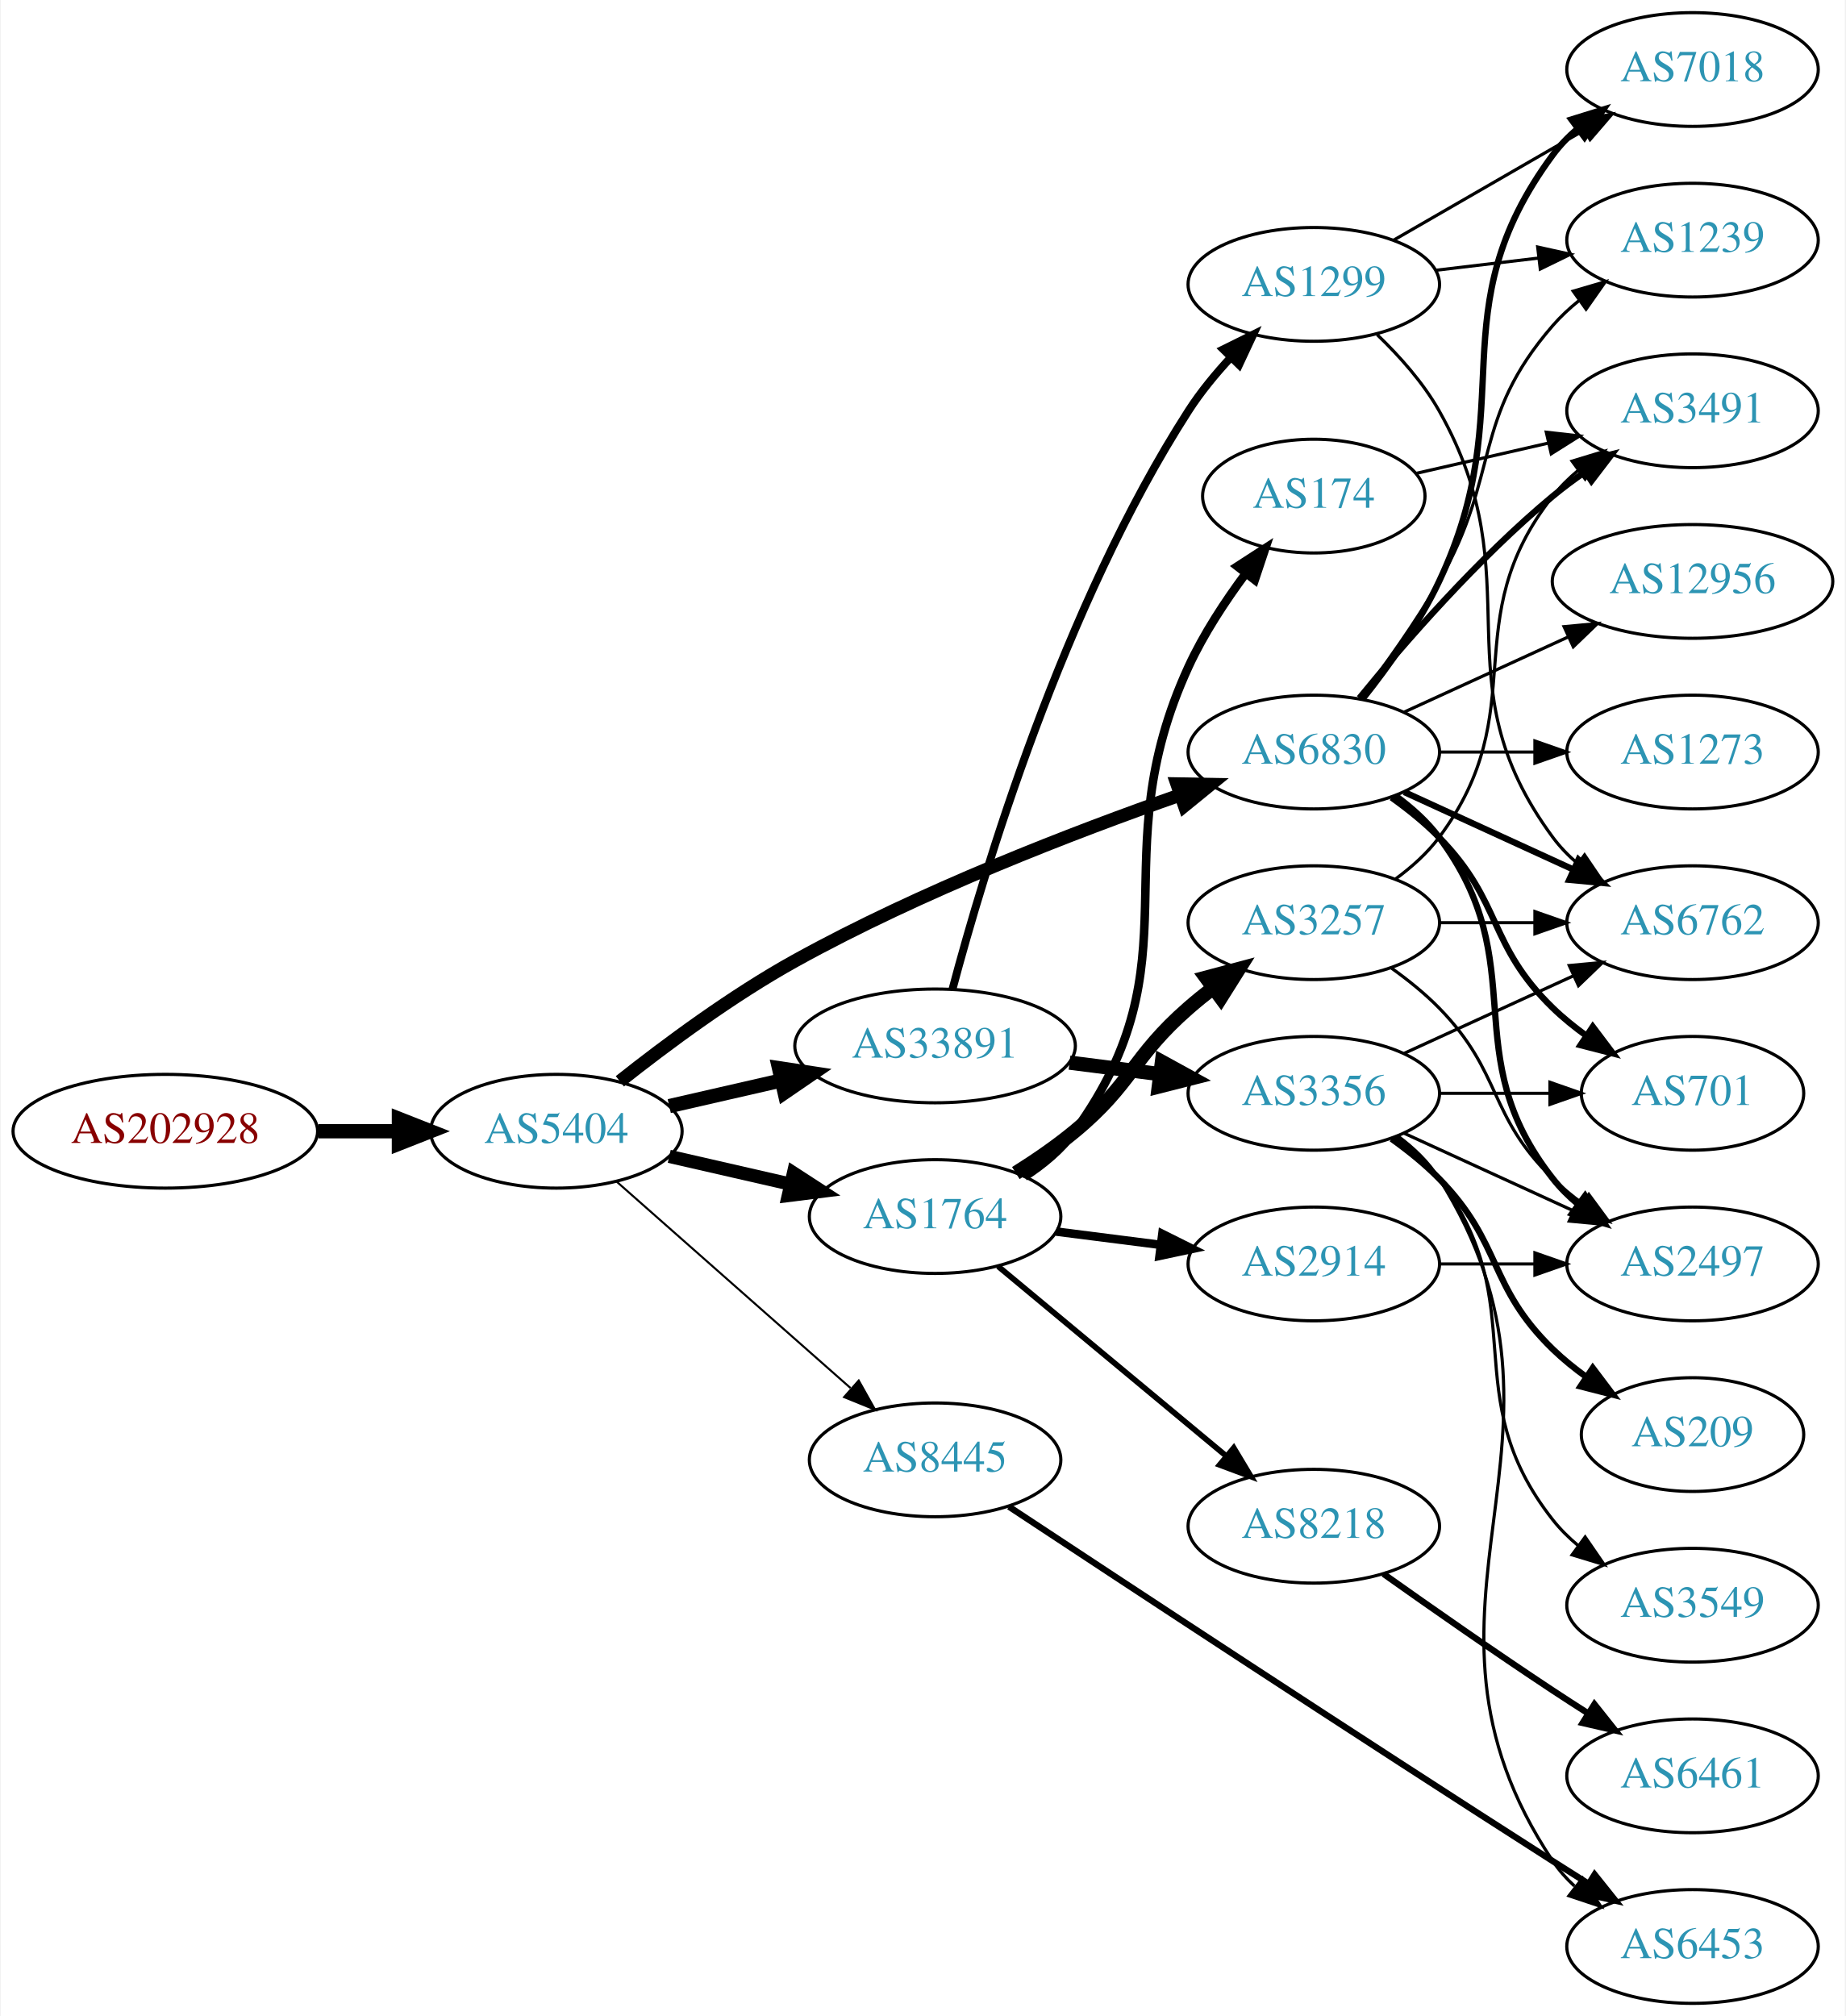
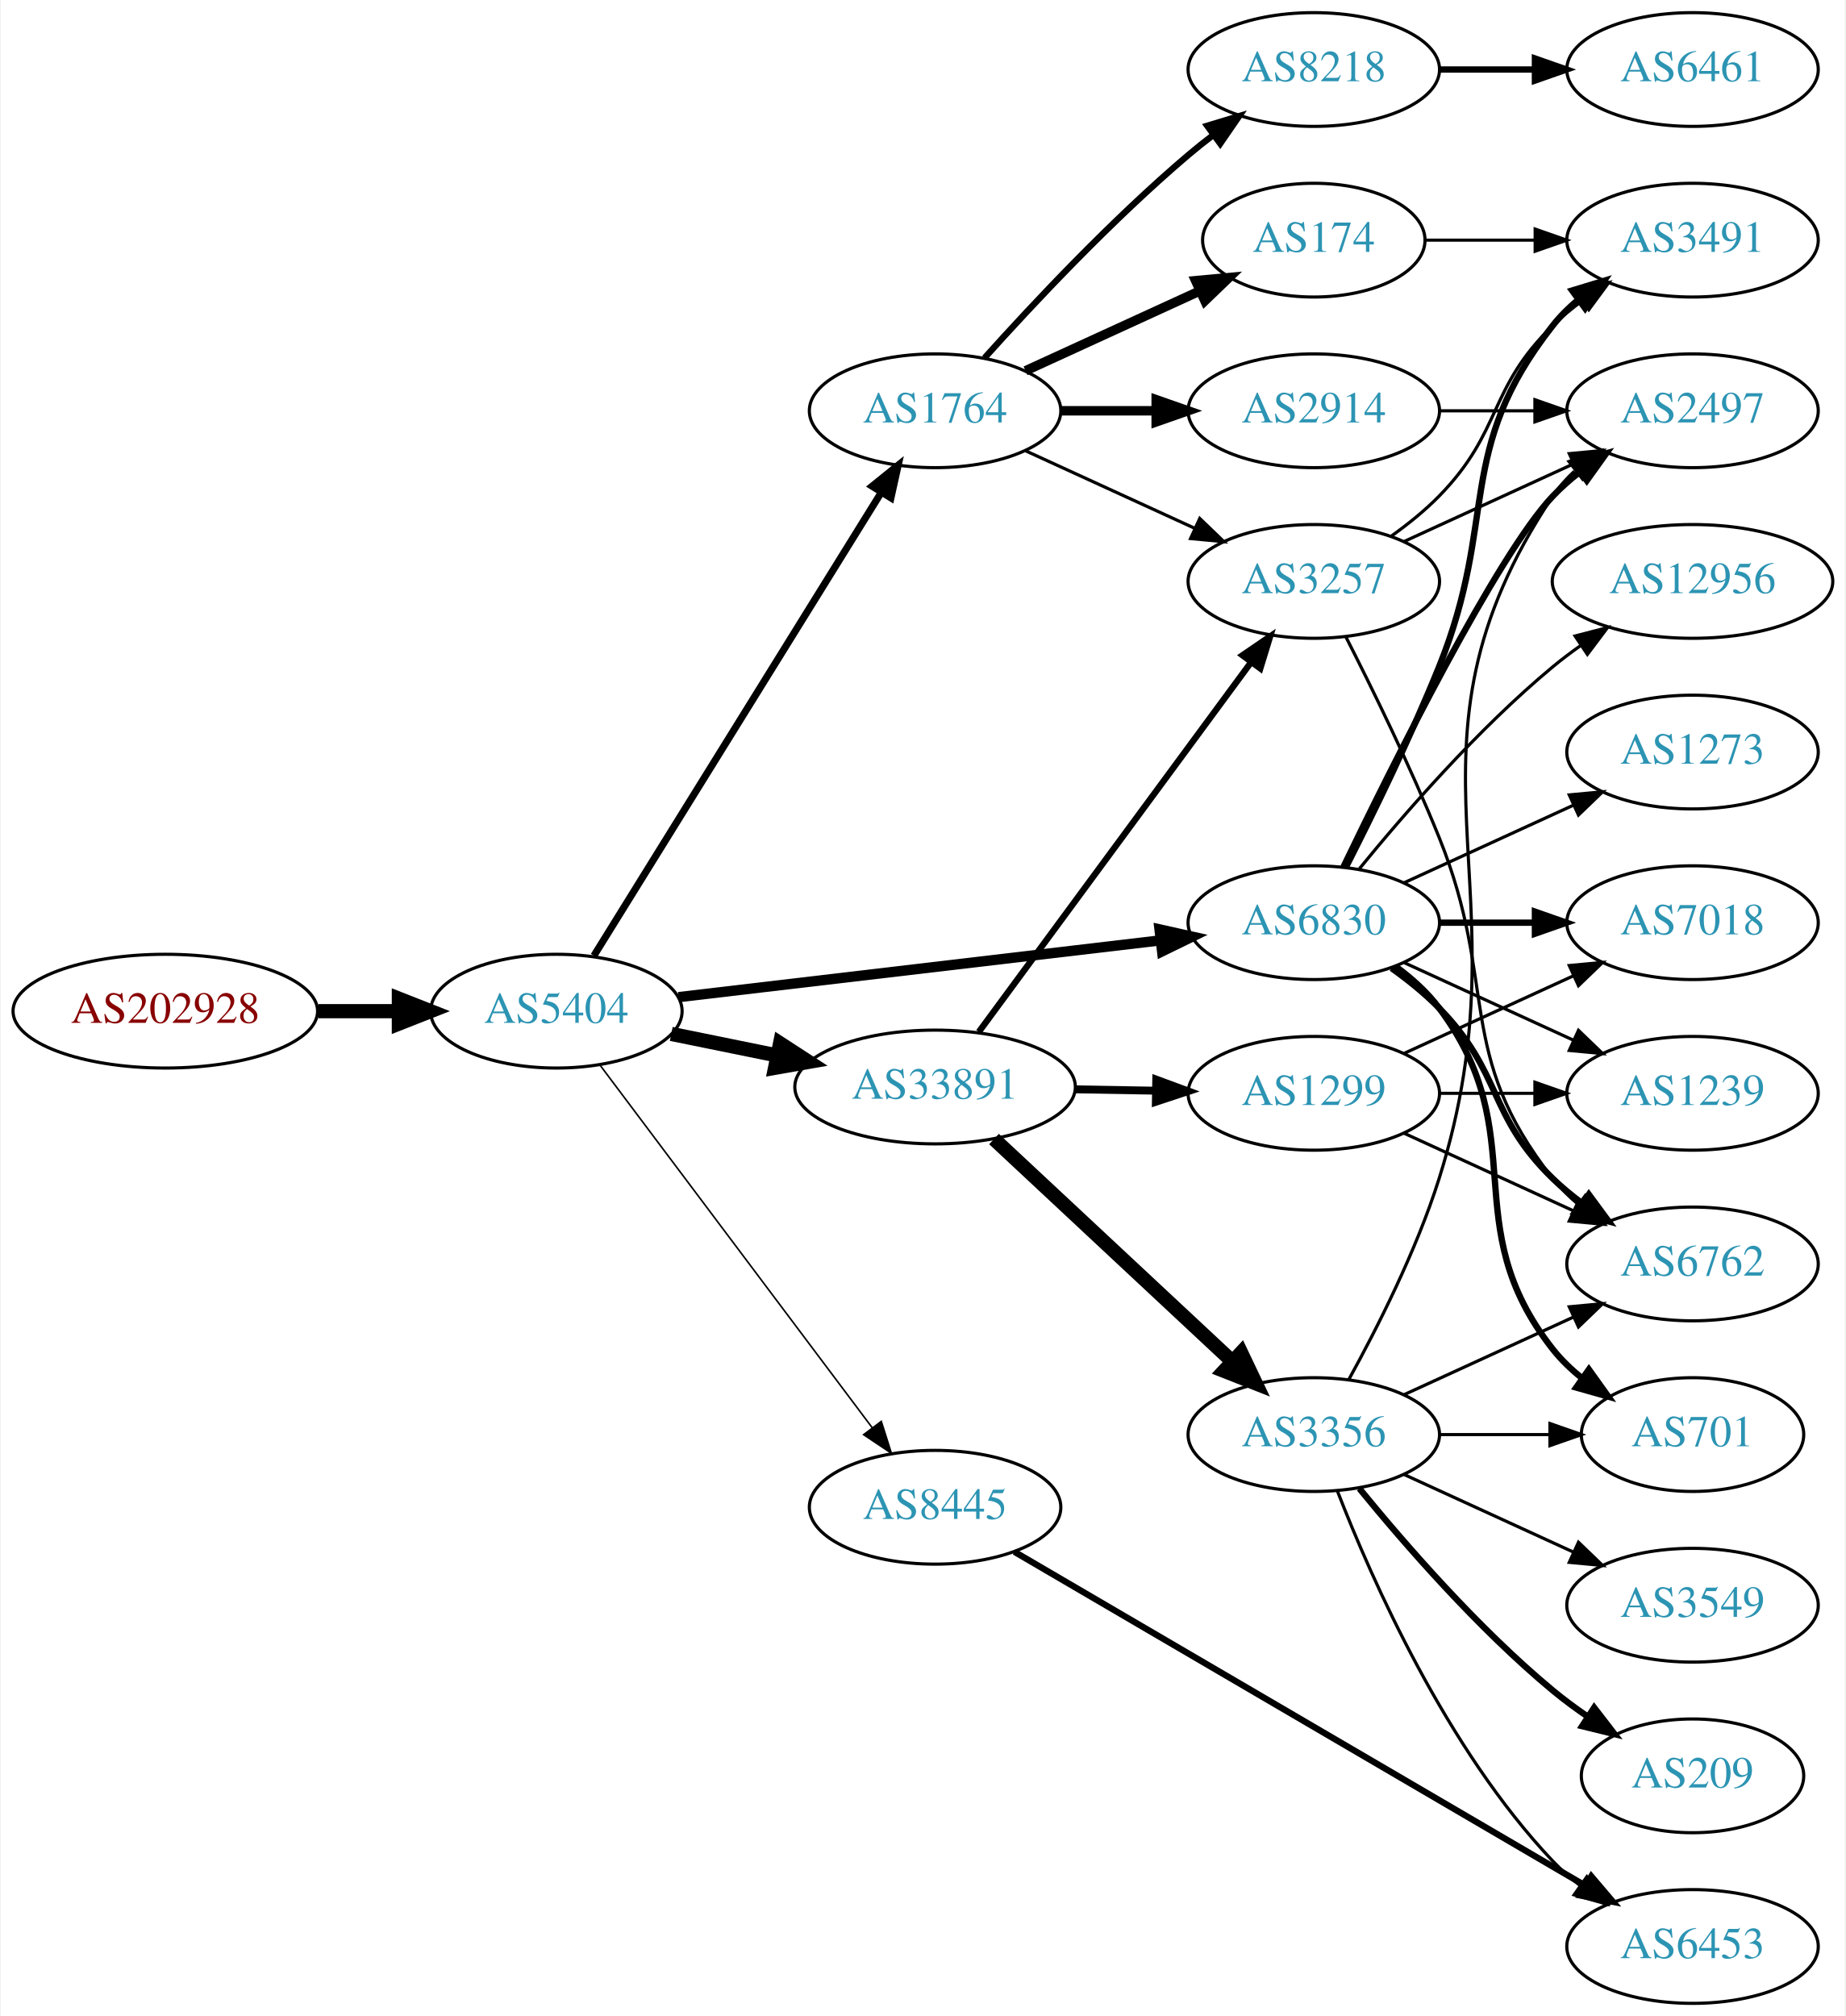
<svg xmlns="http://www.w3.org/2000/svg" xmlns:xlink="http://www.w3.org/1999/xlink" width="584pt" height="638pt" viewBox="0.00 0.00 583.56 638.00">
  <g id="graph0" class="graph" transform="scale(1 1) rotate(0) translate(4 634)">
    <polygon fill="white" stroke="none" points="-4,4 -4,-634 579.562,-634 579.562,4 -4,4" />
    <g id="node1" class="node">
      <g id="a_node1">
        <a xlink:href="/asn/202928" xlink:title="AS202928 ~ z-ix.net [AT]">
-           <ellipse fill="#ffffff" stroke="black" cx="48.096" cy="-276" rx="48.192" ry="18" />
-           <text text-anchor="middle" x="48.096" y="-272.3" font-family="Times,serif" font-size="14.00" fill="#880000">AS202928</text>
+           <ellipse fill="#ffffff" stroke="black" cx="48.096" cy="-314" rx="48.192" ry="18" />
+           <text text-anchor="middle" x="48.096" y="-310.3" font-family="Times,serif" font-size="14.00" fill="#880000">AS202928</text>
        </a>
      </g>
    </g>
    <g id="node2" class="node">
      <g id="a_node2">
        <a xlink:href="/asn/5404" xlink:title="AS5404 ~ ASN conova communications GmbH [AT]">
-           <ellipse fill="#ffffff" stroke="black" cx="171.838" cy="-276" rx="39.794" ry="18" />
-           <text text-anchor="middle" x="171.838" y="-272.3" font-family="Times,serif" font-size="14.00" fill="#2c94b3">AS5404</text>
+           <ellipse fill="#ffffff" stroke="black" cx="171.838" cy="-314" rx="39.794" ry="18" />
+           <text text-anchor="middle" x="171.838" y="-310.3" font-family="Times,serif" font-size="14.00" fill="#2c94b3">AS5404</text>
        </a>
      </g>
    </g>
    <g id="edge1" class="edge">
-       <path fill="none" stroke="black" stroke-width="4.5" d="M96.513,-276C104.867,-276 113.577,-276 121.969,-276" />
-       <polygon fill="black" stroke="black" stroke-width="4.5" points="122.004,-279.938 132.004,-276 122.004,-272.063 122.004,-279.938" />
+       <path fill="none" stroke="black" stroke-width="4.5" d="M96.513,-314C104.867,-314 113.577,-314 121.969,-314" />
+       <polygon fill="black" stroke="black" stroke-width="4.5" points="122.004,-317.938 132.004,-314 122.004,-310.063 122.004,-317.938" />
    </g>
    <g id="node3" class="node">
      <g id="a_node3">
-         <a xlink:href="/asn/33891" xlink:title="AS33891 ~ CORE-BACKBONE GMBH GLOBAL NETWORK [DE]">
-           <ellipse fill="#ffffff" stroke="black" cx="291.681" cy="-303" rx="44.393" ry="18" />
-           <text text-anchor="middle" x="291.681" y="-299.3" font-family="Times,serif" font-size="14.00" fill="#2c94b3">AS33891</text>
+         <a xlink:href="/asn/1764" xlink:title="AS1764 ~ NEXTLAYER-AS [AT]">
+           <ellipse fill="#ffffff" stroke="black" cx="291.681" cy="-504" rx="39.794" ry="18" />
+           <text text-anchor="middle" x="291.681" y="-500.3" font-family="Times,serif" font-size="14.00" fill="#2c94b3">AS1764</text>
        </a>
      </g>
    </g>
    <g id="edge2" class="edge">
-       <path fill="none" stroke="black" stroke-width="4.5" d="M207.557,-283.955C218.696,-286.507 231.231,-289.379 243.124,-292.104" />
-       <polygon fill="black" stroke="black" stroke-width="4.5" points="242.291,-295.953 252.918,-294.348 244.05,-288.276 242.291,-295.953" />
+       <path fill="none" stroke="black" stroke-width="2.25" d="M183.713,-331.534C204.549,-365.129 250.188,-438.713 274.571,-478.027" />
+       <polygon fill="black" stroke="black" stroke-width="2.25" points="271.757,-480.129 280.002,-486.783 277.705,-476.44 271.757,-480.129" />
    </g>
    <g id="node4" class="node">
      <g id="a_node4">
-         <a xlink:href="/asn/6830" xlink:title="AS6830 ~ LGI-UPC [AT]">
-           <ellipse fill="#ffffff" stroke="black" cx="411.523" cy="-396" rx="39.794" ry="18" />
-           <text text-anchor="middle" x="411.523" y="-392.3" font-family="Times,serif" font-size="14.00" fill="#2c94b3">AS6830</text>
+         <a xlink:href="/asn/8445" xlink:title="AS8445 ~ SALZBURG-AG-AS [AT]">
+           <ellipse fill="#ffffff" stroke="black" cx="291.681" cy="-157" rx="39.794" ry="18" />
+           <text text-anchor="middle" x="291.681" y="-153.3" font-family="Times,serif" font-size="14.00" fill="#2c94b3">AS8445</text>
        </a>
      </g>
    </g>
    <g id="edge3" class="edge">
-       <path fill="none" stroke="black" stroke-width="4.179" d="M191.933,-291.802C206.525,-303.373 227.472,-318.925 247.484,-330 287.122,-351.936 335.573,-370.613 369.31,-382.441" />
-       <polygon fill="black" stroke="black" stroke-width="4.179" points="368.203,-385.926 378.849,-385.74 370.593,-379.016 368.203,-385.926" />
+       <path fill="none" stroke="black" stroke-width="0.5" d="M185.673,-296.899C206.482,-269.176 247.678,-214.291 271.823,-182.123" />
+       <polygon fill="black" stroke="black" stroke-width="0.5" points="274.657,-184.178 277.861,-174.08 269.059,-179.976 274.657,-184.178" />
    </g>
    <g id="node5" class="node">
      <g id="a_node5">
-         <a xlink:href="/asn/8445" xlink:title="AS8445 ~ SALZBURG-AG-AS [AT]">
-           <ellipse fill="#ffffff" stroke="black" cx="291.681" cy="-172" rx="39.794" ry="18" />
-           <text text-anchor="middle" x="291.681" y="-168.3" font-family="Times,serif" font-size="14.00" fill="#2c94b3">AS8445</text>
+         <a xlink:href="/asn/33891" xlink:title="AS33891 ~ CORE-BACKBONE GMBH GLOBAL NETWORK [DE]">
+           <ellipse fill="#ffffff" stroke="black" cx="291.681" cy="-290" rx="44.393" ry="18" />
+           <text text-anchor="middle" x="291.681" y="-286.3" font-family="Times,serif" font-size="14.00" fill="#2c94b3">AS33891</text>
        </a>
      </g>
    </g>
    <g id="edge4" class="edge">
-       <path fill="none" stroke="black" stroke-width="0.643" d="M190.993,-259.978C210.773,-242.521 242.576,-214.454 264.93,-194.726" />
-       <polygon fill="black" stroke="black" stroke-width="0.643" points="267.517,-197.111 272.699,-187.87 262.885,-191.862 267.517,-197.111" />
+       <path fill="none" stroke="black" stroke-width="4.5" d="M208.195,-306.799C218.68,-304.664 230.357,-302.286 241.549,-300.006" />
+       <polygon fill="black" stroke="black" stroke-width="4.5" points="242.63,-303.805 251.643,-297.951 241.058,-296.088 242.63,-303.805" />
    </g>
    <g id="node6" class="node">
      <g id="a_node6">
-         <a xlink:href="/asn/1764" xlink:title="AS1764 ~ NEXTLAYER-AS [AT]">
-           <ellipse fill="#ffffff" stroke="black" cx="291.681" cy="-249" rx="39.794" ry="18" />
-           <text text-anchor="middle" x="291.681" y="-245.3" font-family="Times,serif" font-size="14.00" fill="#2c94b3">AS1764</text>
+         <a xlink:href="/asn/6830" xlink:title="AS6830 ~ LGI-UPC [AT]">
+           <ellipse fill="#ffffff" stroke="black" cx="411.523" cy="-342" rx="39.794" ry="18" />
+           <text text-anchor="middle" x="411.523" y="-338.3" font-family="Times,serif" font-size="14.00" fill="#2c94b3">AS6830</text>
        </a>
      </g>
    </g>
    <g id="edge5" class="edge">
-       <path fill="none" stroke="black" stroke-width="4.179" d="M207.557,-268.045C219.557,-265.296 233.178,-262.175 245.871,-259.267" />
-       <polygon fill="black" stroke="black" stroke-width="4.179" points="246.871,-262.789 255.802,-256.991 245.238,-255.661 246.871,-262.789" />
+       <path fill="none" stroke="black" stroke-width="3.25" d="M210.5,-318.437C251.79,-323.301 318.122,-331.115 362.97,-336.398" />
+       <polygon fill="black" stroke="black" stroke-width="3.25" points="362.697,-339.89 373.037,-337.584 363.516,-332.938 362.697,-339.89" />
    </g>
    <g id="node7" class="node">
      <g id="a_node7">
-         <a xlink:href="/asn/1299" xlink:title="AS1299 ~ Telia Carrier [EU]">
-           <ellipse fill="#ffffff" stroke="black" cx="411.523" cy="-544" rx="39.794" ry="18" />
-           <text text-anchor="middle" x="411.523" y="-540.3" font-family="Times,serif" font-size="14.00" fill="#2c94b3">AS1299</text>
+         <a xlink:href="/asn/174" xlink:title="AS174 ~ Cogent Communications [US]">
+           <ellipse fill="#ffffff" stroke="black" cx="411.523" cy="-558" rx="35.194" ry="18" />
+           <text text-anchor="middle" x="411.523" y="-554.3" font-family="Times,serif" font-size="14.00" fill="#2c94b3">AS174</text>
        </a>
      </g>
    </g>
    <g id="edge6" class="edge">
-       <path fill="none" stroke="black" stroke-width="2.5" d="M297.211,-321.04C306.936,-357.632 332.199,-442.337 371.877,-504 375.668,-509.892 380.415,-515.658 385.271,-520.895" />
-       <polygon fill="black" stroke="black" stroke-width="2.5" points="382.87,-523.446 392.366,-528.144 387.873,-518.549 382.87,-523.446" />
+       <path fill="none" stroke="black" stroke-width="3" d="M320.309,-516.661C336.726,-524.183 357.707,-533.798 375.304,-541.861" />
+       <polygon fill="black" stroke="black" stroke-width="3" points="374.132,-545.174 384.681,-546.158 377.048,-538.811 374.132,-545.174" />
    </g>
    <g id="node8" class="node">
      <g id="a_node8">
-         <a xlink:href="/asn/3356" xlink:title="AS3356 ~ Level 3 Parent, LLC [US]">
-           <ellipse fill="#ffffff" stroke="black" cx="411.523" cy="-288" rx="39.794" ry="18" />
-           <text text-anchor="middle" x="411.523" y="-284.3" font-family="Times,serif" font-size="14.00" fill="#2c94b3">AS3356</text>
+         <a xlink:href="/asn/2914" xlink:title="AS2914 ~ NTT America, Inc. [US]">
+           <ellipse fill="#ffffff" stroke="black" cx="411.523" cy="-504" rx="39.794" ry="18" />
+           <text text-anchor="middle" x="411.523" y="-500.3" font-family="Times,serif" font-size="14.00" fill="#2c94b3">AS2914</text>
        </a>
      </g>
    </g>
    <g id="edge7" class="edge">
-       <path fill="none" stroke="black" stroke-width="4.5" d="M334.227,-297.712C343.473,-296.535 353.346,-295.278 362.818,-294.072" />
-       <polygon fill="black" stroke="black" stroke-width="4.5" points="363.466,-297.959 372.889,-292.79 362.472,-290.147 363.466,-297.959" />
+       <path fill="none" stroke="black" stroke-width="3" d="M331.593,-504C341.146,-504 351.496,-504 361.459,-504" />
+       <polygon fill="black" stroke="black" stroke-width="3" points="361.651,-507.5 371.651,-504 361.651,-500.5 361.651,-507.5" />
    </g>
    <g id="node9" class="node">
      <g id="a_node9">
-         <a xlink:href="/asn/3491" xlink:title="AS3491 ~ PCCW Global, Inc. [US]">
-           <ellipse fill="#ffffff" stroke="black" cx="531.366" cy="-504" rx="39.794" ry="18" />
-           <text text-anchor="middle" x="531.366" y="-500.3" font-family="Times,serif" font-size="14.00" fill="#2c94b3">AS3491</text>
+         <a xlink:href="/asn/8218" xlink:title="AS8218 ~ legacy Neotelecoms [FR]">
+           <ellipse fill="#ffffff" stroke="black" cx="411.523" cy="-612" rx="39.794" ry="18" />
+           <text text-anchor="middle" x="411.523" y="-608.3" font-family="Times,serif" font-size="14.00" fill="#2c94b3">AS8218</text>
        </a>
      </g>
    </g>
    <g id="edge8" class="edge">
-       <path fill="none" stroke="black" stroke-width="2" d="M425.942,-413.065C440.057,-430.375 463.471,-457.345 487.17,-477 490.386,-479.668 493.886,-482.27 497.457,-484.741" />
-       <polygon fill="black" stroke="black" stroke-width="2" points="495.535,-487.666 505.813,-490.236 499.381,-481.817 495.535,-487.666" />
+       <path fill="none" stroke="black" stroke-width="2" d="M307.327,-520.725C322.627,-537.765 347.725,-564.523 371.877,-585 374.374,-587.117 377.034,-589.232 379.746,-591.293" />
+       <polygon fill="black" stroke="black" stroke-width="2" points="377.782,-594.194 387.922,-597.266 381.912,-588.541 377.782,-594.194" />
    </g>
    <g id="node10" class="node">
      <g id="a_node10">
+         <a xlink:href="/asn/3257" xlink:title="AS3257 ~ GTT [DE]">
+           <ellipse fill="#ffffff" stroke="black" cx="411.523" cy="-450" rx="39.794" ry="18" />
+           <text text-anchor="middle" x="411.523" y="-446.3" font-family="Times,serif" font-size="14.00" fill="#2c94b3">AS3257</text>
+         </a>
+       </g>
+     </g>
+     <g id="edge9" class="edge">
+       <path fill="none" stroke="black" d="M320.309,-491.339C336.266,-484.027 356.537,-474.739 373.82,-466.819" />
+       <polygon fill="black" stroke="black" points="375.434,-469.929 383.067,-462.581 372.518,-463.565 375.434,-469.929" />
+     </g>
+     <g id="node12" class="node">
+       <g id="a_node12">
+         <a xlink:href="/asn/6453" xlink:title="AS6453 ~ TATA COMMUNICATIONS (AMERICA) INC [US]">
+           <ellipse fill="#ffffff" stroke="black" cx="531.366" cy="-18" rx="39.794" ry="18" />
+           <text text-anchor="middle" x="531.366" y="-14.3" font-family="Times,serif" font-size="14.00" fill="#2c94b3">AS6453</text>
+         </a>
+       </g>
+     </g>
+     <g id="edge11" class="edge">
+       <path fill="none" stroke="black" stroke-width="2" d="M316.779,-142.907C359.577,-117.879 448.892,-65.646 497.364,-37.3" />
+       <polygon fill="black" stroke="black" stroke-width="2" points="499.338,-40.2 506.203,-32.13 495.804,-34.157 499.338,-40.2" />
+     </g>
+     <g id="edge12" class="edge">
+       <path fill="none" stroke="black" stroke-width="2" d="M305.516,-307.427C326.325,-335.68 367.521,-391.614 391.666,-424.397" />
+       <polygon fill="black" stroke="black" stroke-width="2" points="388.955,-426.618 397.703,-432.594 394.591,-422.467 388.955,-426.618" />
+     </g>
+     <g id="node13" class="node">
+       <g id="a_node13">
+         <a xlink:href="/asn/3356" xlink:title="AS3356 ~ Level 3 Parent, LLC [US]">
+           <ellipse fill="#ffffff" stroke="black" cx="411.523" cy="-180" rx="39.794" ry="18" />
+           <text text-anchor="middle" x="411.523" y="-176.3" font-family="Times,serif" font-size="14.00" fill="#2c94b3">AS3356</text>
+         </a>
+       </g>
+     </g>
+     <g id="edge13" class="edge">
+       <path fill="none" stroke="black" stroke-width="4.5" d="M310.323,-273.532C330.31,-254.875 363.034,-224.329 385.617,-203.248" />
+       <polygon fill="black" stroke="black" stroke-width="4.5" points="388.522,-205.924 393.145,-196.222 383.148,-200.167 388.522,-205.924" />
+     </g>
+     <g id="node14" class="node">
+       <g id="a_node14">
+         <a xlink:href="/asn/1299" xlink:title="AS1299 ~ Telia Carrier [EU]">
+           <ellipse fill="#ffffff" stroke="black" cx="411.523" cy="-288" rx="39.794" ry="18" />
+           <text text-anchor="middle" x="411.523" y="-284.3" font-family="Times,serif" font-size="14.00" fill="#2c94b3">AS1299</text>
+         </a>
+       </g>
+     </g>
+     <g id="edge14" class="edge">
+       <path fill="none" stroke="black" stroke-width="2.5" d="M335.892,-289.267C344.204,-289.126 352.967,-288.977 361.449,-288.833" />
+       <polygon fill="black" stroke="black" stroke-width="2.5" points="361.669,-292.33 371.608,-288.66 361.55,-285.331 361.669,-292.33" />
+     </g>
+     <g id="node11" class="node">
+       <g id="a_node11">
+         <a xlink:href="/asn/3491" xlink:title="AS3491 ~ PCCW Global, Inc. [US]">
+           <ellipse fill="#ffffff" stroke="black" cx="531.366" cy="-558" rx="39.794" ry="18" />
+           <text text-anchor="middle" x="531.366" y="-554.3" font-family="Times,serif" font-size="14.00" fill="#2c94b3">AS3491</text>
+         </a>
+       </g>
+     </g>
+     <g id="edge28" class="edge">
+       <path fill="none" stroke="black" stroke-width="2" d="M421.604,-359.417C429.872,-375.634 442.134,-400.603 451.17,-423 470.099,-469.922 455.871,-491.246 487.17,-531 489.495,-533.953 492.238,-536.67 495.197,-539.147" />
+       <polygon fill="black" stroke="black" stroke-width="2" points="493.257,-542.064 503.394,-545.145 497.39,-536.415 493.257,-542.064" />
+     </g>
+     <g id="node15" class="node">
+       <g id="a_node15">
+         <a xlink:href="/asn/2497" xlink:title="AS2497 ~ Internet Initiative Japan Inc. [JP]">
+           <ellipse fill="#ffffff" stroke="black" cx="531.366" cy="-504" rx="39.794" ry="18" />
+           <text text-anchor="middle" x="531.366" y="-500.3" font-family="Times,serif" font-size="14.00" fill="#2c94b3">AS2497</text>
+         </a>
+       </g>
+     </g>
+     <g id="edge27" class="edge">
+       <path fill="none" stroke="black" stroke-width="2" d="M420.87,-359.595C436.337,-391.732 469.483,-458.34 487.17,-477 489.755,-479.728 492.673,-482.294 495.741,-484.677" />
+       <polygon fill="black" stroke="black" stroke-width="2" points="493.895,-487.658 504.09,-490.543 497.92,-481.93 493.895,-487.658" />
+     </g>
+     <g id="node16" class="node">
+       <g id="a_node16">
+         <a xlink:href="/asn/6762" xlink:title="AS6762 ~ TELECOM ITALIA SPARKLE S.p.A. [IT]">
+           <ellipse fill="#ffffff" stroke="black" cx="531.366" cy="-234" rx="39.794" ry="18" />
+           <text text-anchor="middle" x="531.366" y="-230.3" font-family="Times,serif" font-size="14.00" fill="#2c94b3">AS6762</text>
+         </a>
+       </g>
+     </g>
+     <g id="edge30" class="edge">
+       <path fill="none" stroke="black" stroke-width="2" d="M436.117,-327.611C441.373,-323.852 446.705,-319.563 451.17,-315 471.342,-294.383 466.476,-281.094 487.17,-261 490.015,-258.237 493.189,-255.614 496.489,-253.166" />
+       <polygon fill="black" stroke="black" stroke-width="2" points="498.554,-255.994 504.837,-247.462 494.605,-250.214 498.554,-255.994" />
+     </g>
+     <g id="node18" class="node">
+       <g id="a_node18">
+         <a xlink:href="/asn/701" xlink:title="AS701 ~ UUNET [US]">
+           <ellipse fill="#ffffff" stroke="black" cx="531.366" cy="-180" rx="35.194" ry="18" />
+           <text text-anchor="middle" x="531.366" y="-176.3" font-family="Times,serif" font-size="14.00" fill="#2c94b3">AS701</text>
+         </a>
+       </g>
+     </g>
+     <g id="edge31" class="edge">
+       <path fill="none" stroke="black" stroke-width="2" d="M437.454,-328.118C442.53,-324.389 447.448,-319.984 451.17,-315 481.441,-274.458 455.871,-246.754 487.17,-207 489.816,-203.639 493.005,-200.583 496.436,-197.839" />
+       <polygon fill="black" stroke="black" stroke-width="2" points="498.574,-200.614 504.743,-192 494.549,-194.887 498.574,-200.614" />
+     </g>
+     <g id="node20" class="node">
+       <g id="a_node20">
+         <a xlink:href="/asn/7018" xlink:title="AS7018 ~ AT&amp;T Services, Inc. [US]">
+           <ellipse fill="#ffffff" stroke="black" cx="531.366" cy="-342" rx="39.794" ry="18" />
+           <text text-anchor="middle" x="531.366" y="-338.3" font-family="Times,serif" font-size="14.00" fill="#2c94b3">AS7018</text>
+         </a>
+       </g>
+     </g>
+     <g id="edge29" class="edge">
+       <path fill="none" stroke="black" stroke-width="2" d="M451.436,-342C460.989,-342 471.339,-342 481.301,-342" />
+       <polygon fill="black" stroke="black" stroke-width="2" points="481.494,-345.5 491.494,-342 481.494,-338.5 481.494,-345.5" />
+     </g>
+     <g id="node21" class="node">
+       <g id="a_node21">
+         <a xlink:href="/asn/1239" xlink:title="AS1239 ~ Sprint [US]">
+           <ellipse fill="#ffffff" stroke="black" cx="531.366" cy="-288" rx="39.794" ry="18" />
+           <text text-anchor="middle" x="531.366" y="-284.3" font-family="Times,serif" font-size="14.00" fill="#2c94b3">AS1239</text>
+         </a>
+       </g>
+     </g>
+     <g id="edge32" class="edge">
+       <path fill="none" stroke="black" d="M440.152,-329.339C456.109,-322.027 476.379,-312.739 493.662,-304.819" />
+       <polygon fill="black" stroke="black" points="495.277,-307.929 502.91,-300.581 492.361,-301.565 495.277,-307.929" />
+     </g>
+     <g id="node22" class="node">
+       <g id="a_node22">
        <a xlink:href="/asn/12956" xlink:title="AS12956 ~ TELXIUS [ES]">
          <ellipse fill="#ffffff" stroke="black" cx="531.366" cy="-450" rx="44.393" ry="18" />
          <text text-anchor="middle" x="531.366" y="-446.3" font-family="Times,serif" font-size="14.00" fill="#2c94b3">AS12956</text>
        </a>
      </g>
    </g>
-     <g id="edge9" class="edge">
-       <path fill="none" stroke="black" d="M440.152,-408.661C455.65,-415.762 475.216,-424.728 492.163,-432.494" />
-       <polygon fill="black" stroke="black" points="490.716,-435.681 501.266,-436.665 493.633,-429.317 490.716,-435.681" />
-     </g>
-     <g id="node11" class="node">
-       <g id="a_node11">
-         <a xlink:href="/asn/7018" xlink:title="AS7018 ~ AT&amp;T Services, Inc. [US]">
-           <ellipse fill="#ffffff" stroke="black" cx="531.366" cy="-612" rx="39.794" ry="18" />
-           <text text-anchor="middle" x="531.366" y="-608.3" font-family="Times,serif" font-size="14.00" fill="#2c94b3">AS7018</text>
-         </a>
-       </g>
-     </g>
-     <g id="edge10" class="edge">
-       <path fill="none" stroke="black" stroke-width="2" d="M427.123,-412.991C435.211,-423.155 444.872,-436.655 451.17,-450 477.669,-506.159 450.266,-535.059 487.17,-585 489.403,-588.023 492.086,-590.786 495.007,-593.293" />
-       <polygon fill="black" stroke="black" stroke-width="2" points="493.033,-596.186 503.15,-599.331 497.202,-590.563 493.033,-596.186" />
-     </g>
-     <g id="node12" class="node">
-       <g id="a_node12">
-         <a xlink:href="/asn/701" xlink:title="AS701 ~ UUNET [US]">
-           <ellipse fill="#ffffff" stroke="black" cx="531.366" cy="-288" rx="35.194" ry="18" />
-           <text text-anchor="middle" x="531.366" y="-284.3" font-family="Times,serif" font-size="14.00" fill="#2c94b3">AS701</text>
-         </a>
-       </g>
-     </g>
-     <g id="edge11" class="edge">
-       <path fill="none" stroke="black" stroke-width="2" d="M436.117,-381.611C441.373,-377.852 446.705,-373.563 451.17,-369 471.342,-348.383 466.476,-335.094 487.17,-315 490.397,-311.866 494.048,-308.911 497.827,-306.188" />
-       <polygon fill="black" stroke="black" stroke-width="2" points="499.805,-309.075 506.187,-300.617 495.924,-303.25 499.805,-309.075" />
-     </g>
-     <g id="node13" class="node">
-       <g id="a_node13">
-         <a xlink:href="/asn/6762" xlink:title="AS6762 ~ TELECOM ITALIA SPARKLE S.p.A. [IT]">
-           <ellipse fill="#ffffff" stroke="black" cx="531.366" cy="-342" rx="39.794" ry="18" />
-           <text text-anchor="middle" x="531.366" y="-338.3" font-family="Times,serif" font-size="14.00" fill="#2c94b3">AS6762</text>
-         </a>
-       </g>
-     </g>
-     <g id="edge12" class="edge">
-       <path fill="none" stroke="black" stroke-width="2" d="M440.152,-383.339C456.109,-376.027 476.379,-366.739 493.662,-358.819" />
-       <polygon fill="black" stroke="black" stroke-width="2" points="495.277,-361.929 502.91,-354.581 492.361,-355.565 495.277,-361.929" />
-     </g>
-     <g id="node14" class="node">
-       <g id="a_node14">
-         <a xlink:href="/asn/2497" xlink:title="AS2497 ~ Internet Initiative Japan Inc. [JP]">
-           <ellipse fill="#ffffff" stroke="black" cx="531.366" cy="-234" rx="39.794" ry="18" />
-           <text text-anchor="middle" x="531.366" y="-230.3" font-family="Times,serif" font-size="14.00" fill="#2c94b3">AS2497</text>
-         </a>
-       </g>
-     </g>
-     <g id="edge13" class="edge">
-       <path fill="none" stroke="black" stroke-width="2" d="M437.454,-382.118C442.53,-378.389 447.448,-373.984 451.17,-369 481.441,-328.458 455.871,-300.754 487.17,-261 489.495,-258.047 492.238,-255.33 495.197,-252.853" />
-       <polygon fill="black" stroke="black" stroke-width="2" points="497.39,-255.585 503.394,-246.855 493.257,-249.936 497.39,-255.585" />
-     </g>
-     <g id="node15" class="node">
-       <g id="a_node15">
-         <a xlink:href="/asn/1239" xlink:title="AS1239 ~ Sprint [US]">
-           <ellipse fill="#ffffff" stroke="black" cx="531.366" cy="-558" rx="39.794" ry="18" />
-           <text text-anchor="middle" x="531.366" y="-554.3" font-family="Times,serif" font-size="14.00" fill="#2c94b3">AS1239</text>
-         </a>
-       </g>
-     </g>
-     <g id="edge14" class="edge">
-       <path fill="none" stroke="black" d="M425.984,-412.913C433.877,-423.27 443.727,-436.992 451.17,-450 470.734,-484.194 461.336,-501.258 487.17,-531 489.634,-533.838 492.471,-536.477 495.489,-538.906" />
-       <polygon fill="black" stroke="black" points="493.599,-541.858 503.767,-544.836 497.676,-536.167 493.599,-541.858" />
-     </g>
-     <g id="node16" class="node">
-       <g id="a_node16">
+     <g id="edge33" class="edge">
+       <path fill="none" stroke="black" d="M425.942,-359.065C440.057,-376.375 463.471,-403.345 487.17,-423 489.907,-425.271 492.851,-427.494 495.868,-429.63" />
+       <polygon fill="black" stroke="black" points="494.2,-432.725 504.457,-435.379 498.094,-426.908 494.2,-432.725" />
+     </g>
+     <g id="node23" class="node">
+       <g id="a_node23">
        <a xlink:href="/asn/1273" xlink:title="AS1273 ~ Vodafone Group PLC [EU]">
          <ellipse fill="#ffffff" stroke="black" cx="531.366" cy="-396" rx="39.794" ry="18" />
          <text text-anchor="middle" x="531.366" y="-392.3" font-family="Times,serif" font-size="14.00" fill="#2c94b3">AS1273</text>
        </a>
      </g>
    </g>
+     <g id="edge34" class="edge">
+       <path fill="none" stroke="black" d="M440.152,-354.661C456.109,-361.973 476.379,-371.261 493.662,-379.181" />
+       <polygon fill="black" stroke="black" points="492.361,-382.435 502.91,-383.419 495.277,-376.071 492.361,-382.435" />
+     </g>
+     <g id="edge10" class="edge">
+       <path fill="none" stroke="black" d="M446.925,-558C457.749,-558 469.916,-558 481.543,-558" />
+       <polygon fill="black" stroke="black" points="481.574,-561.5 491.574,-558 481.574,-554.5 481.574,-561.5" />
+     </g>
+     <g id="edge35" class="edge">
+       <path fill="none" stroke="black" d="M451.436,-504C460.989,-504 471.339,-504 481.301,-504" />
+       <polygon fill="black" stroke="black" points="481.494,-507.5 491.494,-504 481.494,-500.5 481.494,-507.5" />
+     </g>
+     <g id="node24" class="node">
+       <g id="a_node24">
+         <a xlink:href="/asn/6461" xlink:title="AS6461 ~ Zayo Bandwidth [US]">
+           <ellipse fill="#ffffff" stroke="black" cx="531.366" cy="-612" rx="39.794" ry="18" />
+           <text text-anchor="middle" x="531.366" y="-608.3" font-family="Times,serif" font-size="14.00" fill="#2c94b3">AS6461</text>
+         </a>
+       </g>
+     </g>
+     <g id="edge36" class="edge">
+       <path fill="none" stroke="black" stroke-width="2" d="M451.436,-612C460.989,-612 471.339,-612 481.301,-612" />
+       <polygon fill="black" stroke="black" stroke-width="2" points="481.494,-615.5 491.494,-612 481.494,-608.5 481.494,-615.5" />
+     </g>
    <g id="edge15" class="edge">
-       <path fill="none" stroke="black" d="M451.436,-396C460.989,-396 471.339,-396 481.301,-396" />
-       <polygon fill="black" stroke="black" points="481.494,-399.5 491.494,-396 481.494,-392.5 481.494,-399.5" />
-     </g>
-     <g id="node19" class="node">
-       <g id="a_node19">
-         <a xlink:href="/asn/6453" xlink:title="AS6453 ~ TATA COMMUNICATIONS (AMERICA) INC [US]">
-           <ellipse fill="#ffffff" stroke="black" cx="531.366" cy="-18" rx="39.794" ry="18" />
-           <text text-anchor="middle" x="531.366" y="-14.3" font-family="Times,serif" font-size="14.00" fill="#2c94b3">AS6453</text>
-         </a>
-       </g>
-     </g>
-     <g id="edge25" class="edge">
-       <path fill="none" stroke="black" stroke-width="2" d="M315.048,-157.188C351.127,-133.343 424.472,-85.06 487.17,-45 490.775,-42.697 494.56,-40.3 498.328,-37.927" />
-       <polygon fill="black" stroke="black" stroke-width="2" points="500.386,-40.767 506.998,-32.489 496.666,-34.837 500.386,-40.767" />
-     </g>
-     <g id="node20" class="node">
-       <g id="a_node20">
-         <a xlink:href="/asn/3257" xlink:title="AS3257 ~ GTT [DE]">
-           <ellipse fill="#ffffff" stroke="black" cx="411.523" cy="-342" rx="39.794" ry="18" />
-           <text text-anchor="middle" x="411.523" y="-338.3" font-family="Times,serif" font-size="14.00" fill="#2c94b3">AS3257</text>
-         </a>
-       </g>
-     </g>
-     <g id="edge26" class="edge">
-       <path fill="none" stroke="black" stroke-width="4.5" d="M317.23,-262.767C323.54,-266.723 330.157,-271.26 335.877,-276 354.039,-291.052 354.105,-299.488 371.877,-315 374.343,-317.153 376.982,-319.292 379.68,-321.369" />
-       <polygon fill="black" stroke="black" stroke-width="4.5" points="377.446,-324.614 387.835,-327.367 382.112,-318.27 377.446,-324.614" />
-     </g>
-     <g id="node21" class="node">
-       <g id="a_node21">
-         <a xlink:href="/asn/8218" xlink:title="AS8218 ~ legacy Neotelecoms [FR]">
-           <ellipse fill="#ffffff" stroke="black" cx="411.523" cy="-151" rx="39.794" ry="18" />
-           <text text-anchor="middle" x="411.523" y="-147.3" font-family="Times,serif" font-size="14.00" fill="#2c94b3">AS8218</text>
-         </a>
-       </g>
-     </g>
-     <g id="edge27" class="edge">
-       <path fill="none" stroke="black" stroke-width="1.8" d="M311.614,-233.255C331.114,-217.038 361.676,-191.622 383.669,-173.333" />
-       <polygon fill="black" stroke="black" stroke-width="1.8" points="386.186,-175.791 391.637,-166.706 381.71,-170.409 386.186,-175.791" />
-     </g>
-     <g id="node22" class="node">
-       <g id="a_node22">
-         <a xlink:href="/asn/2914" xlink:title="AS2914 ~ NTT America, Inc. [US]">
-           <ellipse fill="#ffffff" stroke="black" cx="411.523" cy="-234" rx="39.794" ry="18" />
-           <text text-anchor="middle" x="411.523" y="-230.3" font-family="Times,serif" font-size="14.00" fill="#2c94b3">AS2914</text>
-         </a>
-       </g>
-     </g>
-     <g id="edge28" class="edge">
-       <path fill="none" stroke="black" stroke-width="2.7" d="M329.967,-244.254C340.498,-242.913 352.101,-241.436 363.141,-240.031" />
-       <polygon fill="black" stroke="black" stroke-width="2.7" points="363.597,-243.501 373.075,-238.767 362.713,-236.558 363.597,-243.501" />
-     </g>
-     <g id="node23" class="node">
-       <g id="a_node23">
-         <a xlink:href="/asn/174" xlink:title="AS174 ~ Cogent Communications [US]">
-           <ellipse fill="#ffffff" stroke="black" cx="411.523" cy="-477" rx="35.194" ry="18" />
-           <text text-anchor="middle" x="411.523" y="-473.3" font-family="Times,serif" font-size="14.00" fill="#2c94b3">AS174</text>
-         </a>
-       </g>
-     </g>
-     <g id="edge29" class="edge">
-       <path fill="none" stroke="black" stroke-width="2.7" d="M319.979,-261.609C325.957,-265.481 331.73,-270.267 335.877,-276 375.296,-330.503 343.795,-361.878 371.877,-423 376.618,-433.32 383.433,-443.695 390.024,-452.553" />
-       <polygon fill="black" stroke="black" stroke-width="2.7" points="387.311,-454.765 396.2,-460.53 392.846,-450.48 387.311,-454.765" />
+       <path fill="none" stroke="black" d="M436.117,-464.389C441.373,-468.148 446.705,-472.437 451.17,-477 471.342,-497.617 466.476,-510.906 487.17,-531 490.015,-533.763 493.189,-536.386 496.489,-538.834" />
+       <polygon fill="black" stroke="black" points="494.605,-541.786 504.837,-544.538 498.554,-536.006 494.605,-541.786" />
+     </g>
+     <g id="edge16" class="edge">
+       <path fill="none" stroke="black" d="M440.152,-462.661C456.109,-469.973 476.379,-479.261 493.662,-487.181" />
+       <polygon fill="black" stroke="black" points="492.361,-490.435 502.91,-491.419 495.277,-484.071 492.361,-490.435" />
    </g>
    <g id="edge17" class="edge">
-       <path fill="none" stroke="black" d="M436.655,-557.925C454.094,-567.988 477.868,-581.707 497.106,-592.808" />
-       <polygon fill="black" stroke="black" points="495.451,-595.893 505.861,-597.86 498.949,-589.83 495.451,-595.893" />
-     </g>
-     <g id="edge16" class="edge">
-       <path fill="none" stroke="black" d="M431.592,-528.073C438.642,-521.3 446.134,-512.911 451.17,-504 481.722,-449.939 450.266,-418.941 487.17,-369 489.403,-365.977 492.086,-363.214 495.007,-360.707" />
-       <polygon fill="black" stroke="black" points="497.202,-363.437 503.15,-354.669 493.033,-357.814 497.202,-363.437" />
-     </g>
-     <g id="edge18" class="edge">
-       <path fill="none" stroke="black" d="M450.133,-548.468C460.444,-549.693 471.762,-551.038 482.562,-552.321" />
-       <polygon fill="black" stroke="black" points="482.366,-555.822 492.709,-553.526 483.191,-548.871 482.366,-555.822" />
-     </g>
-     <g id="edge24" class="edge">
-       <path fill="none" stroke="black" d="M451.436,-288C462.523,-288 474.682,-288 486.064,-288" />
-       <polygon fill="black" stroke="black" points="486.246,-291.5 496.246,-288 486.246,-284.5 486.246,-291.5" />
+       <path fill="none" stroke="black" d="M421.604,-432.583C429.872,-416.366 442.134,-391.397 451.17,-369 470.099,-322.078 455.871,-300.754 487.17,-261 489.495,-258.047 492.238,-255.33 495.197,-252.853" />
+       <polygon fill="black" stroke="black" points="497.39,-255.585 503.394,-246.855 493.257,-249.936 497.39,-255.585" />
    </g>
    <g id="edge23" class="edge">
-       <path fill="none" stroke="black" d="M440.152,-300.661C456.109,-307.973 476.379,-317.261 493.662,-325.181" />
-       <polygon fill="black" stroke="black" points="492.361,-328.435 502.91,-329.419 495.277,-322.071 492.361,-328.435" />
+       <path fill="none" stroke="black" d="M419.046,-162.006C429.797,-134.272 453.454,-80.571 487.17,-45 489.755,-42.272 492.673,-39.706 495.741,-37.323" />
+       <polygon fill="black" stroke="black" points="497.92,-40.069 504.09,-31.457 493.895,-34.342 497.92,-40.069" />
    </g>
    <g id="edge22" class="edge">
-       <path fill="none" stroke="black" d="M440.152,-275.339C456.109,-268.027 476.379,-258.739 493.662,-250.819" />
-       <polygon fill="black" stroke="black" points="495.277,-253.929 502.91,-246.581 492.361,-247.565 495.277,-253.929" />
+       <path fill="none" stroke="black" d="M422.606,-197.43C431.439,-213.45 443.96,-238.114 451.17,-261 480.41,-353.828 433.131,-396.056 487.17,-477 489.085,-479.869 491.419,-482.49 494,-484.872" />
+       <polygon fill="black" stroke="black" points="492.263,-487.954 502.311,-491.313 496.551,-482.421 492.263,-487.954" />
+     </g>
+     <g id="edge19" class="edge">
+       <path fill="none" stroke="black" d="M440.152,-192.661C456.109,-199.973 476.379,-209.261 493.662,-217.181" />
+       <polygon fill="black" stroke="black" points="492.361,-220.435 502.91,-221.419 495.277,-214.071 492.361,-220.435" />
    </g>
    <g id="node17" class="node">
      <g id="a_node17">
        <a xlink:href="/asn/209" xlink:title="AS209 ~ CenturyLink Communications, LLC [US]">
-           <ellipse fill="#ffffff" stroke="black" cx="531.366" cy="-180" rx="35.194" ry="18" />
-           <text text-anchor="middle" x="531.366" y="-176.3" font-family="Times,serif" font-size="14.00" fill="#2c94b3">AS209</text>
-         </a>
-       </g>
-     </g>
-     <g id="edge19" class="edge">
-       <path fill="none" stroke="black" stroke-width="2" d="M436.117,-273.611C441.373,-269.852 446.705,-265.563 451.17,-261 471.342,-240.383 466.476,-227.094 487.17,-207 490.397,-203.866 494.048,-200.911 497.827,-198.188" />
-       <polygon fill="black" stroke="black" stroke-width="2" points="499.805,-201.075 506.187,-192.617 495.924,-195.25 499.805,-201.075" />
-     </g>
-     <g id="node18" class="node">
-       <g id="a_node18">
+           <ellipse fill="#ffffff" stroke="black" cx="531.366" cy="-72" rx="35.194" ry="18" />
+           <text text-anchor="middle" x="531.366" y="-68.3" font-family="Times,serif" font-size="14.00" fill="#2c94b3">AS209</text>
+         </a>
+       </g>
+     </g>
+     <g id="edge18" class="edge">
+       <path fill="none" stroke="black" stroke-width="2" d="M425.942,-162.935C440.057,-145.625 463.471,-118.655 487.17,-99 490.633,-96.128 494.425,-93.331 498.28,-90.692" />
+       <polygon fill="black" stroke="black" stroke-width="2" points="500.241,-93.592 506.712,-85.203 496.422,-87.725 500.241,-93.592" />
+     </g>
+     <g id="edge20" class="edge">
+       <path fill="none" stroke="black" d="M451.436,-180C462.523,-180 474.682,-180 486.064,-180" />
+       <polygon fill="black" stroke="black" points="486.246,-183.5 496.246,-180 486.246,-176.5 486.246,-183.5" />
+     </g>
+     <g id="node19" class="node">
+       <g id="a_node19">
        <a xlink:href="/asn/3549" xlink:title="AS3549 ~ Level 3 Parent, LLC [US]">
          <ellipse fill="#ffffff" stroke="black" cx="531.366" cy="-126" rx="39.794" ry="18" />
          <text text-anchor="middle" x="531.366" y="-122.3" font-family="Times,serif" font-size="14.00" fill="#2c94b3">AS3549</text>
        </a>
      </g>
    </g>
-     <g id="edge20" class="edge">
-       <path fill="none" stroke="black" d="M437.454,-274.118C442.53,-270.389 447.448,-265.984 451.17,-261 481.441,-220.458 455.871,-192.754 487.17,-153 489.495,-150.047 492.238,-147.33 495.197,-144.853" />
-       <polygon fill="black" stroke="black" points="497.39,-147.585 503.394,-138.855 493.257,-141.936 497.39,-147.585" />
-     </g>
    <g id="edge21" class="edge">
-       <path fill="none" stroke="black" d="M438.049,-274.528C443.094,-270.777 447.849,-266.26 451.17,-261 503.119,-178.7 433.131,-125.944 487.17,-45 489.085,-42.131 491.419,-39.51 494,-37.128" />
-       <polygon fill="black" stroke="black" points="496.551,-39.579 502.311,-30.687 492.263,-34.046 496.551,-39.579" />
-     </g>
-     <g id="edge32" class="edge">
-       <path fill="none" stroke="black" d="M437.454,-355.882C442.53,-359.611 447.448,-364.016 451.17,-369 481.441,-409.542 455.871,-437.246 487.17,-477 489.495,-479.953 492.238,-482.67 495.197,-485.147" />
-       <polygon fill="black" stroke="black" points="493.257,-488.064 503.394,-491.145 497.39,-482.415 493.257,-488.064" />
-     </g>
-     <g id="edge33" class="edge">
-       <path fill="none" stroke="black" d="M451.436,-342C460.989,-342 471.339,-342 481.301,-342" />
-       <polygon fill="black" stroke="black" points="481.494,-345.5 491.494,-342 481.494,-338.5 481.494,-345.5" />
-     </g>
-     <g id="edge31" class="edge">
-       <path fill="none" stroke="black" d="M436.117,-327.611C441.373,-323.852 446.705,-319.563 451.17,-315 471.342,-294.383 466.476,-281.094 487.17,-261 490.015,-258.237 493.189,-255.614 496.489,-253.166" />
-       <polygon fill="black" stroke="black" points="498.554,-255.994 504.837,-247.462 494.605,-250.214 498.554,-255.994" />
-     </g>
-     <g id="node24" class="node">
-       <g id="a_node24">
-         <a xlink:href="/asn/6461" xlink:title="AS6461 ~ Zayo Bandwidth [US]">
-           <ellipse fill="#ffffff" stroke="black" cx="531.366" cy="-72" rx="39.794" ry="18" />
-           <text text-anchor="middle" x="531.366" y="-68.3" font-family="Times,serif" font-size="14.00" fill="#2c94b3">AS6461</text>
-         </a>
-       </g>
-     </g>
-     <g id="edge30" class="edge">
-       <path fill="none" stroke="black" stroke-width="2" d="M433.567,-135.923C448.417,-125.387 468.849,-111.096 487.17,-99 490.74,-96.643 494.503,-94.212 498.259,-91.82" />
-       <polygon fill="black" stroke="black" stroke-width="2" points="500.324,-94.656 506.916,-86.362 496.59,-88.735 500.324,-94.656" />
-     </g>
-     <g id="edge34" class="edge">
-       <path fill="none" stroke="black" d="M451.436,-234C460.989,-234 471.339,-234 481.301,-234" />
-       <polygon fill="black" stroke="black" points="481.494,-237.5 491.494,-234 481.494,-230.5 481.494,-237.5" />
-     </g>
-     <g id="edge35" class="edge">
-       <path fill="none" stroke="black" d="M443.793,-484.165C456.633,-487.106 471.737,-490.567 485.705,-493.767" />
-       <polygon fill="black" stroke="black" points="485.096,-497.219 495.625,-496.04 486.659,-490.395 485.096,-497.219" />
+       <path fill="none" stroke="black" d="M440.152,-167.339C456.109,-160.027 476.379,-150.739 493.662,-142.819" />
+       <polygon fill="black" stroke="black" points="495.277,-145.929 502.91,-138.581 492.361,-139.565 495.277,-145.929" />
+     </g>
+     <g id="edge25" class="edge">
+       <path fill="none" stroke="black" d="M440.152,-275.339C456.109,-268.027 476.379,-258.739 493.662,-250.819" />
+       <polygon fill="black" stroke="black" points="495.277,-253.929 502.91,-246.581 492.361,-247.565 495.277,-253.929" />
+     </g>
+     <g id="edge24" class="edge">
+       <path fill="none" stroke="black" d="M440.152,-300.661C456.109,-307.973 476.379,-317.261 493.662,-325.181" />
+       <polygon fill="black" stroke="black" points="492.361,-328.435 502.91,-329.419 495.277,-322.071 492.361,-328.435" />
+     </g>
+     <g id="edge26" class="edge">
+       <path fill="none" stroke="black" d="M451.436,-288C460.989,-288 471.339,-288 481.301,-288" />
+       <polygon fill="black" stroke="black" points="481.494,-291.5 491.494,-288 481.494,-284.5 481.494,-291.5" />
    </g>
  </g>
</svg>
